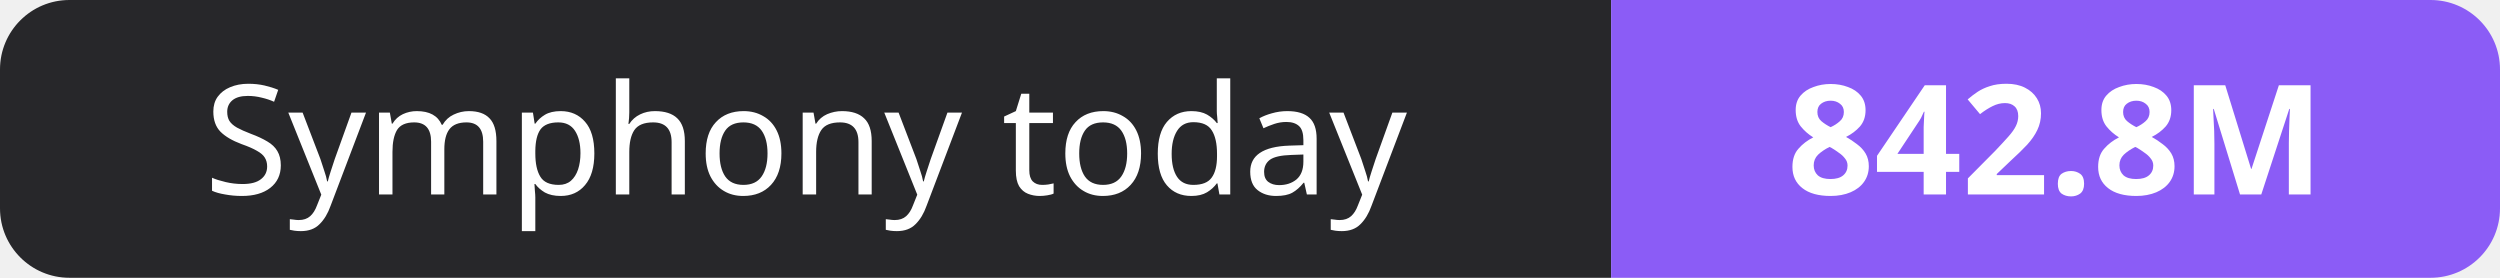
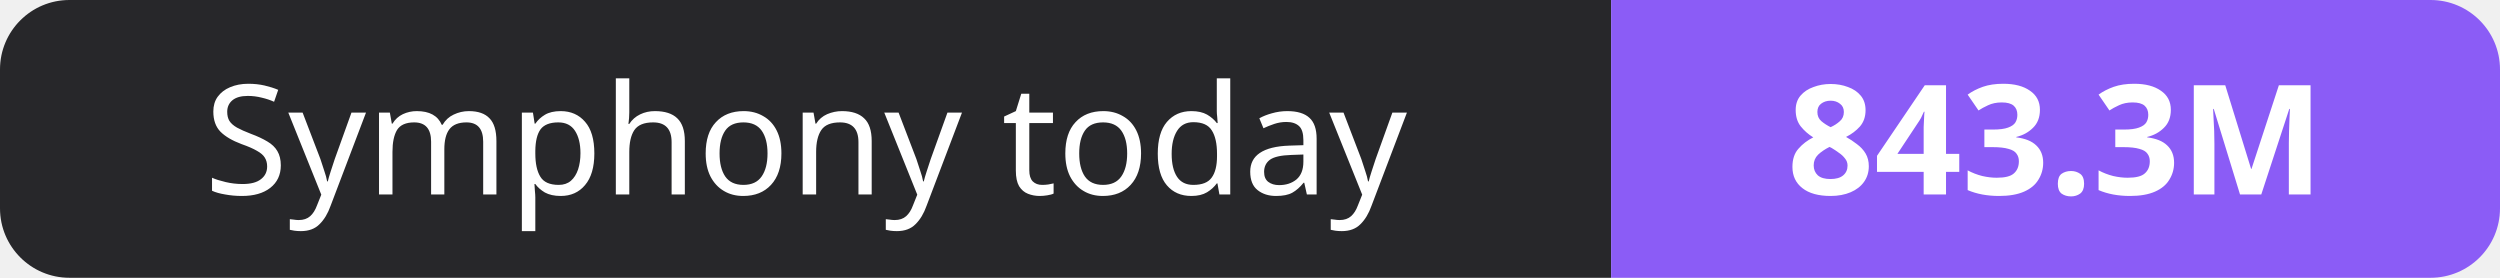
- <svg xmlns="http://www.w3.org/2000/svg" width="180" height="20" role="img" aria-label="Symphony today: 842.8M">
+ <svg xmlns="http://www.w3.org/2000/svg" width="180" height="20" role="img" aria-label="Symphony today: 843.3M">
  <clipPath id="r">
    <rect width="180" height="20" rx="5" fill="#fff" />
  </clipPath>
  <g clip-path="url(#r)">
    <rect width="116" height="20" fill="#27272a" />
    <rect x="116" width="64" height="20" fill="#8b5cf6" />
  </g>
  <g fill="#fff" text-anchor="middle" font-family="Verdana,Geneva,sans-serif" font-size="11">
    <text x="58.0" y="14">Symphony today</text>
-     <text x="148.0" y="14" font-weight="700">842.8M</text>
+     <text x="148.0" y="14" font-weight="700">843.3M</text>
  </g>
</svg>
